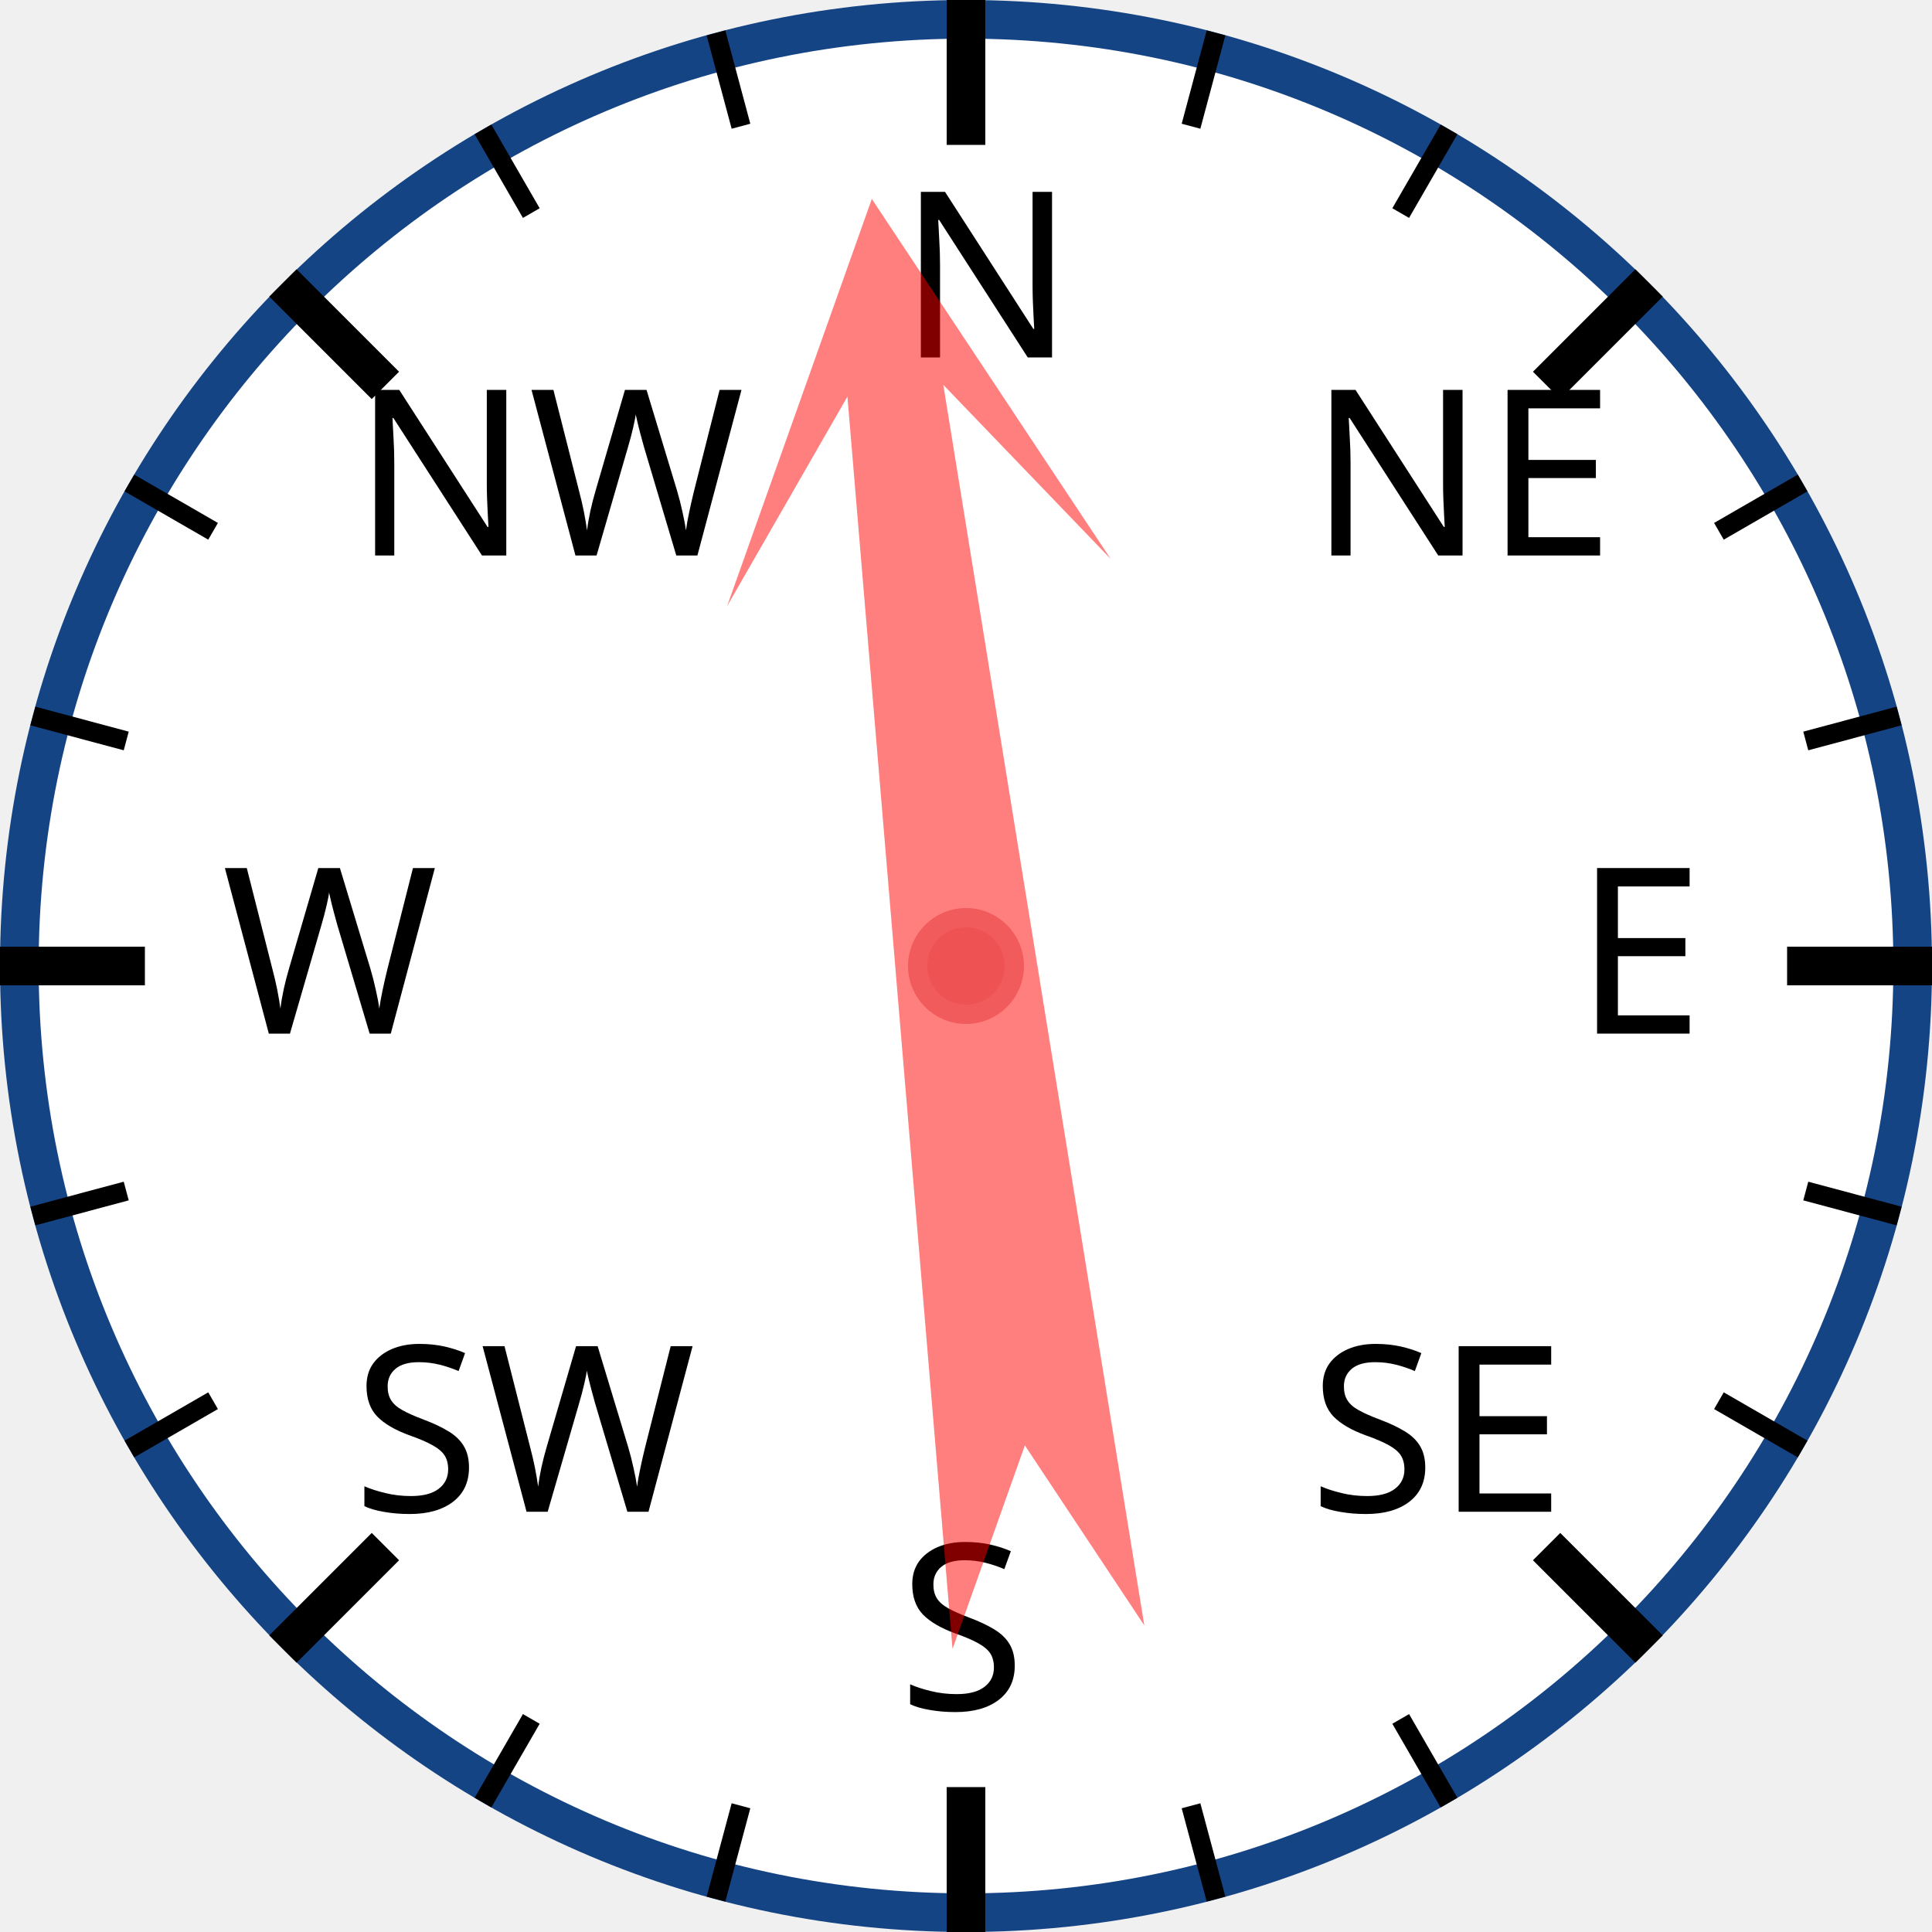
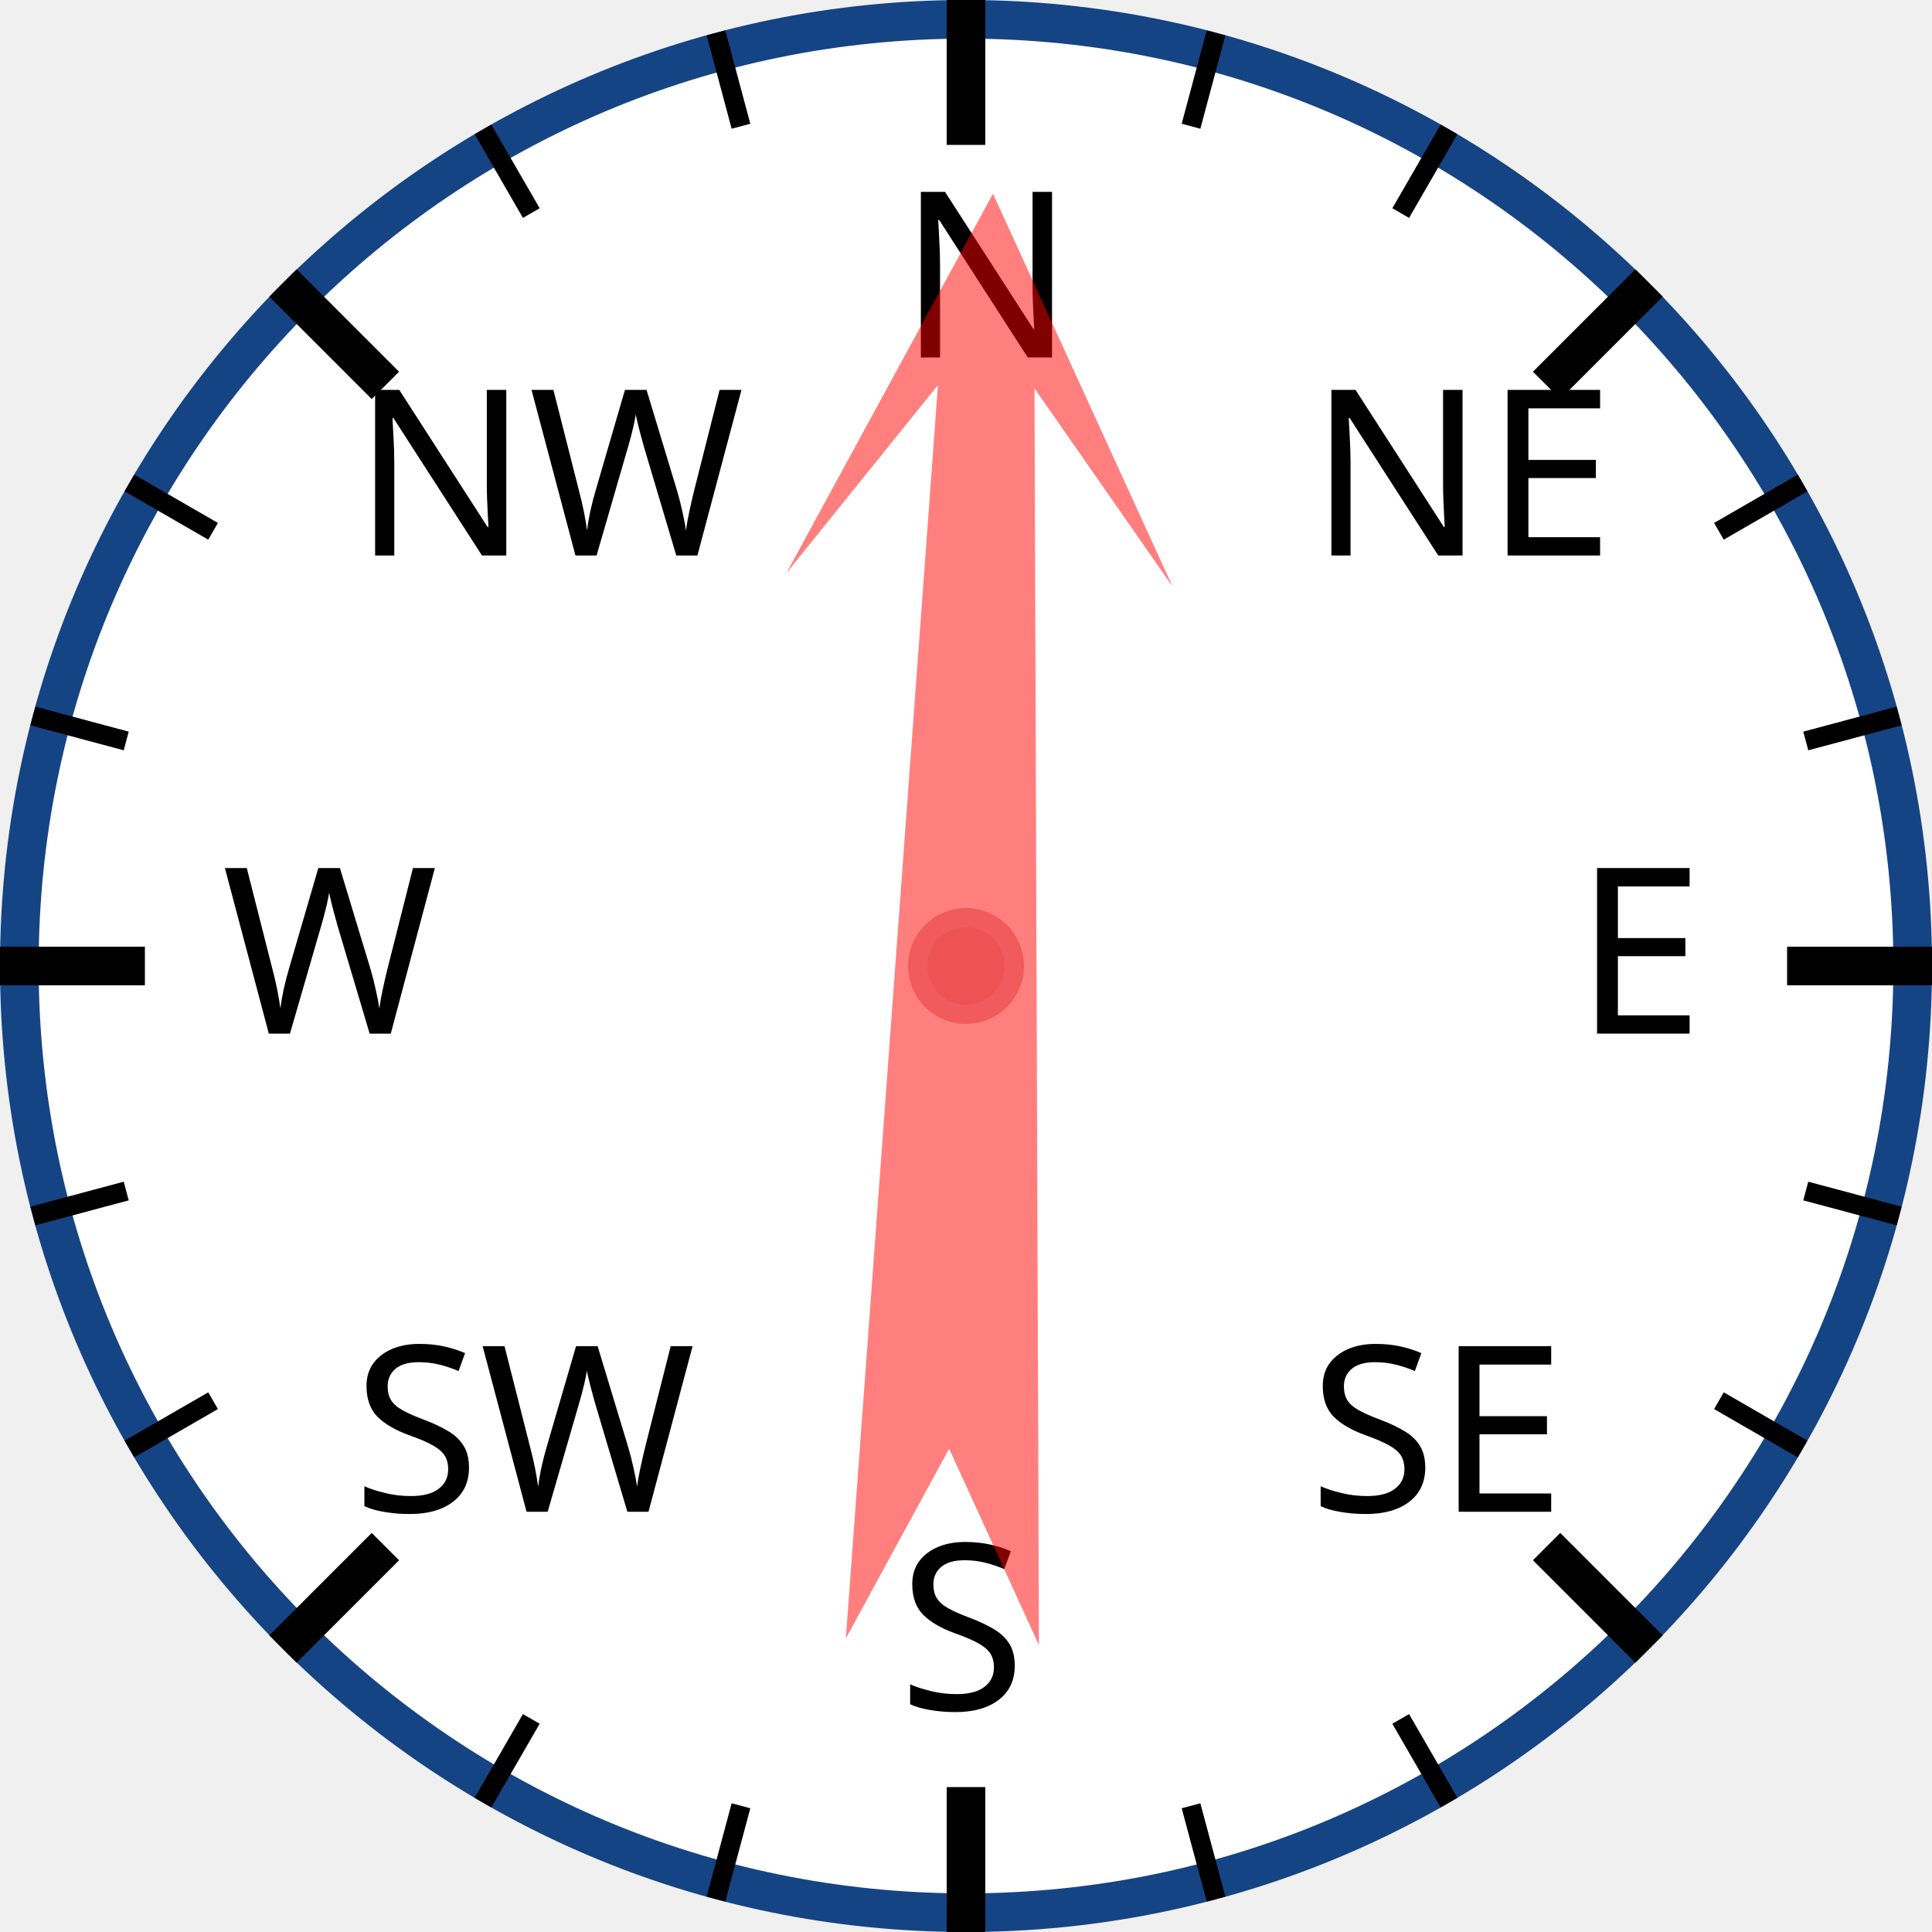
<svg xmlns="http://www.w3.org/2000/svg" width="120px" height="120px" viewBox="0 0 200 200">
  <circle cx="100" cy="100" r="98" style="fill: white; stroke: #154485; stroke-width: 4;" />
  <text x="93.0" y="37.0" style="font-family: sans-serif; font-size: 18pt;">N</text>
  <line x1="100.0" y1="0.0" x2="100.0" y2="15.0" style="stroke: black; stroke-width: 4;" />
  <line x1="74.118" y1="3.407" x2="76.706" y2="13.067" style="stroke: black; stroke-width: 2;" />
  <line x1="50" y1="13.397" x2="55" y2="22.058" style="stroke: black; stroke-width: 2;" />
  <text x="36.503" y="57.503" style="font-family: sans-serif; font-size: 18pt;">NW</text>
  <line x1="29.289" y1="29.289" x2="39.896" y2="39.896" style="stroke: black; stroke-width: 4;" />
  <line x1="13.397" y1="50" x2="22.058" y2="55" style="stroke: black; stroke-width: 2;" />
  <line x1="3.407" y1="74.118" x2="13.067" y2="76.706" style="stroke: black; stroke-width: 2;" />
  <text x="23.0" y="107.0" style="font-family: sans-serif; font-size: 18pt;">W</text>
  <line x1="0.0" y1="100.0" x2="15.0" y2="100.0" style="stroke: black; stroke-width: 4;" />
  <line x1="3.407" y1="125.882" x2="13.067" y2="123.294" style="stroke: black; stroke-width: 2;" />
  <line x1="13.397" y1="150" x2="22.058" y2="145" style="stroke: black; stroke-width: 2;" />
  <text x="36.503" y="156.497" style="font-family: sans-serif; font-size: 18pt;">SW</text>
  <line x1="29.289" y1="170.711" x2="39.896" y2="160.104" style="stroke: black; stroke-width: 4;" />
  <line x1="50" y1="186.603" x2="55" y2="177.942" style="stroke: black; stroke-width: 2;" />
  <line x1="74.118" y1="196.593" x2="76.706" y2="186.933" style="stroke: black; stroke-width: 2;" />
  <text x="93" y="177.0" style="font-family: sans-serif; font-size: 18pt;">S</text>
  <line x1="100" y1="200.0" x2="100" y2="185.0" style="stroke: black; stroke-width: 4;" />
  <line x1="125.882" y1="196.593" x2="123.294" y2="186.933" style="stroke: black; stroke-width: 2;" />
  <line x1="150.0" y1="186.603" x2="145.0" y2="177.942" style="stroke: black; stroke-width: 2;" />
  <text x="135.497" y="156.497" style="font-family: sans-serif; font-size: 18pt;">SE</text>
  <line x1="170.711" y1="170.711" x2="160.104" y2="160.104" style="stroke: black; stroke-width: 4;" />
  <line x1="186.603" y1="150" x2="177.942" y2="145" style="stroke: black; stroke-width: 2;" />
  <line x1="196.593" y1="125.882" x2="186.933" y2="123.294" style="stroke: black; stroke-width: 2;" />
  <text x="163.0" y="107" style="font-family: sans-serif; font-size: 18pt;">E</text>
  <line x1="200.0" y1="100" x2="185.0" y2="100" style="stroke: black; stroke-width: 4;" />
  <line x1="196.593" y1="74.118" x2="186.933" y2="76.706" style="stroke: black; stroke-width: 2;" />
  <line x1="186.603" y1="50" x2="177.942" y2="55" style="stroke: black; stroke-width: 2;" />
  <text x="135.497" y="57.503" style="font-family: sans-serif; font-size: 18pt;">NE</text>
  <line x1="170.711" y1="29.289" x2="160.104" y2="39.896" style="stroke: black; stroke-width: 4;" />
  <line x1="150" y1="13.397" x2="145" y2="22.058" style="stroke: black; stroke-width: 2;" />
  <line x1="125.882" y1="3.407" x2="123.294" y2="13.067" style="stroke: black; stroke-width: 2;" />
-   <polygon points="100 20 120 60 105 40 110 170 100 150 90 170 95 40 80 60" style="fill: red; fill-opacity: 0.5;" transform="rotate(353,100,100)" />
+   <polygon points="100 20 120 60 105 40 110 170 100 150 90 170 95 40 80 60" style="fill: red; fill-opacity: 0.5;" transform="rotate(2,100,100)" />
  <circle cx="100" cy="100" r="5" style="fill: #EE5252; stroke: #F25B5B; stroke-width: 2;" />
</svg>
